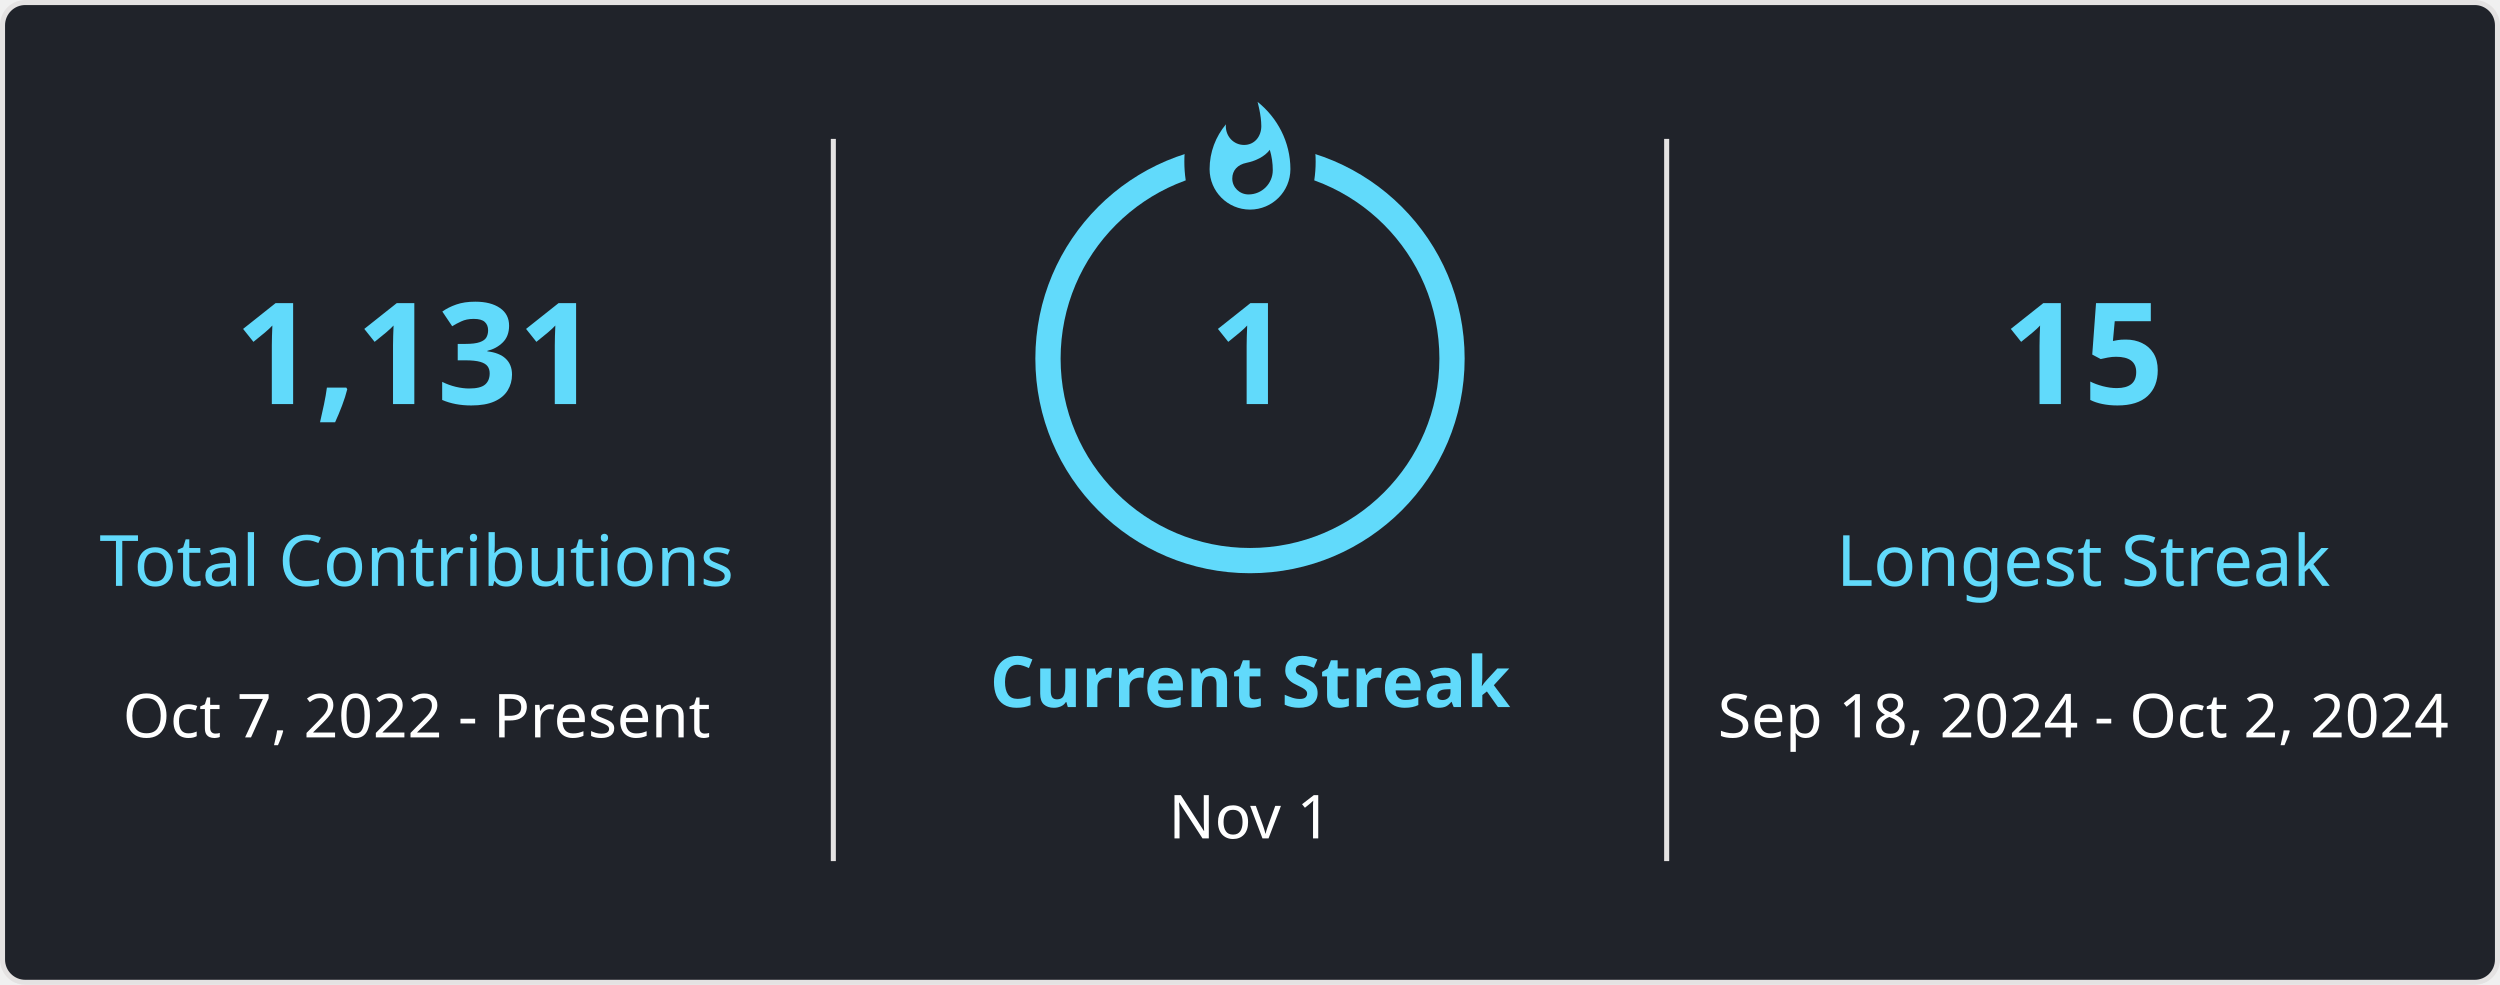
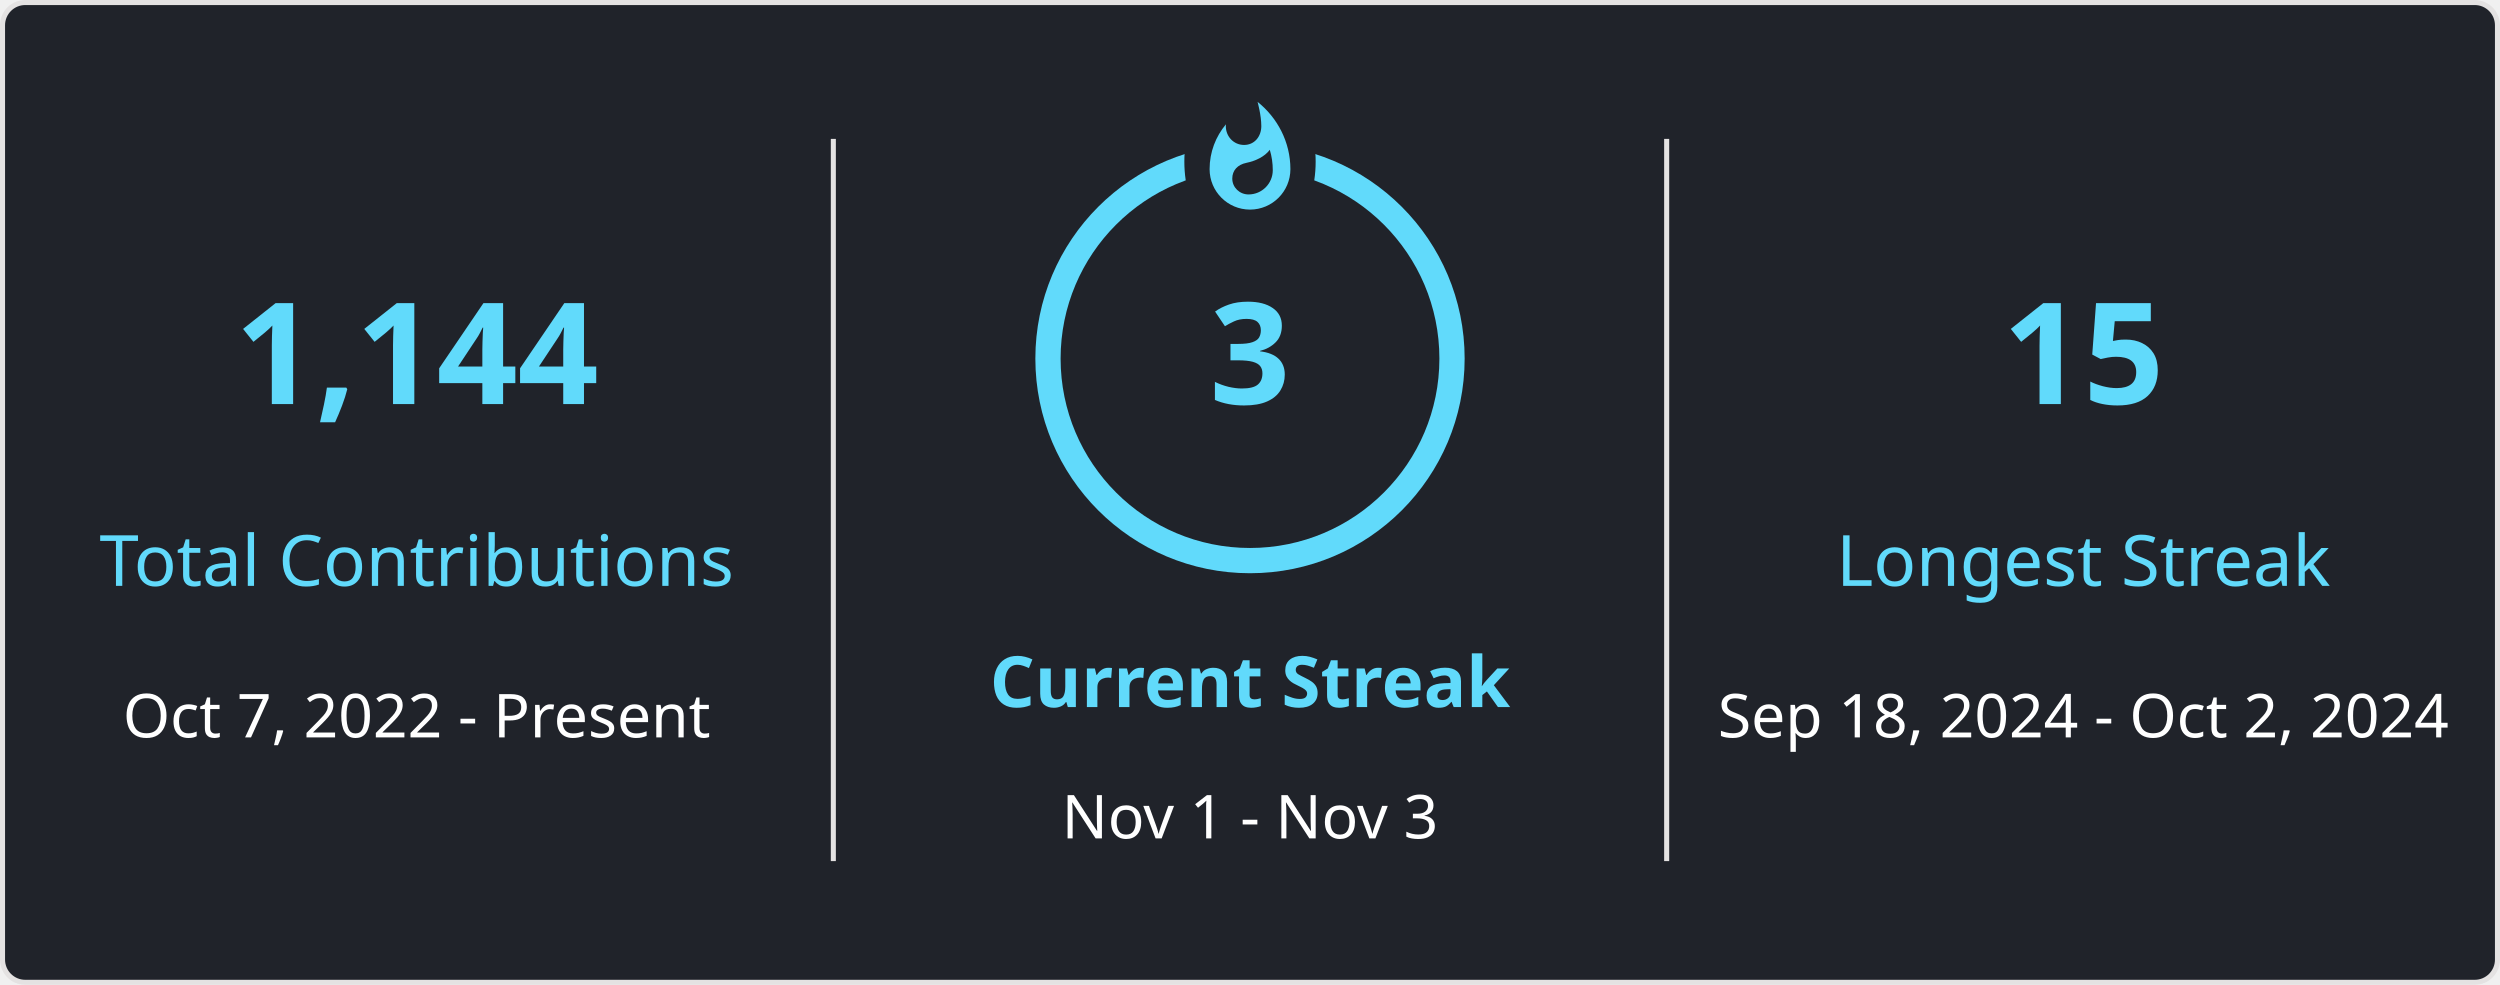
<svg xmlns="http://www.w3.org/2000/svg" style="isolation: isolate" viewBox="0 0 495 195" width="495px" height="195px" direction="ltr">
  <style>
            
            
        </style>
  <defs>
    <clipPath id="outer_rectangle">
      <rect width="495" height="195" rx="4.5" />
    </clipPath>
    <mask id="mask_out_ring_behind_fire">
      <rect width="495" height="195" fill="white" />
      <ellipse id="mask-ellipse" cx="247.5" cy="32" rx="13" ry="18" fill="black" />
    </mask>
  </defs>
  <g clip-path="url(#outer_rectangle)">
    <g style="isolation: isolate">
      <rect stroke="#E4E2E2" fill="#20232A" rx="4.5" x="0.5" y="0.5" width="494" height="194" />
    </g>
    <g style="isolation: isolate">
      <line x1="165" y1="28" x2="165" y2="170" vector-effect="non-scaling-stroke" stroke-width="1" stroke="#E4E2E2" stroke-linejoin="miter" stroke-linecap="square" stroke-miterlimit="3" />
      <line x1="330" y1="28" x2="330" y2="170" vector-effect="non-scaling-stroke" stroke-width="1" stroke="#E4E2E2" stroke-linejoin="miter" stroke-linecap="square" stroke-miterlimit="3" />
    </g>
    <g style="isolation: isolate">
      <g transform="translate(82.5, 48)">
        <text x="0" y="32" stroke-width="0" text-anchor="middle" fill="#61DAFB" stroke="none" font-family="&quot;Segoe UI&quot;, Ubuntu, sans-serif" font-weight="700" font-size="28px" font-style="normal" style="opacity: 1;">
-                         1,131
+                         1,144
                    </text>
      </g>
      <g transform="translate(82.5, 84)">
        <text x="0" y="32" stroke-width="0" text-anchor="middle" fill="#61DAFB" stroke="none" font-family="&quot;Segoe UI&quot;, Ubuntu, sans-serif" font-weight="400" font-size="14px" font-style="normal" style="opacity: 1;">
                        Total Contributions
                    </text>
      </g>
      <g transform="translate(82.5, 114)">
        <text x="0" y="32" stroke-width="0" text-anchor="middle" fill="#FFFFFF" stroke="none" font-family="&quot;Segoe UI&quot;, Ubuntu, sans-serif" font-weight="400" font-size="12px" font-style="normal" style="opacity: 1;">
                        Oct 7, 2022 - Present
                    </text>
      </g>
    </g>
    <g style="isolation: isolate">
      <g transform="translate(247.5, 108)">
        <text x="0" y="32" stroke-width="0" text-anchor="middle" fill="#61DAFB" stroke="none" font-family="&quot;Segoe UI&quot;, Ubuntu, sans-serif" font-weight="700" font-size="14px" font-style="normal" style="opacity: 1;">
                        Current Streak
                    </text>
      </g>
      <g transform="translate(247.5, 145)">
        <text x="0" y="21" stroke-width="0" text-anchor="middle" fill="#FFFFFF" stroke="none" font-family="&quot;Segoe UI&quot;, Ubuntu, sans-serif" font-weight="400" font-size="12px" font-style="normal" style="opacity: 1;">
-                         Nov 1
+                         Nov 1 - Nov 3
                    </text>
      </g>
      <g mask="url(#mask_out_ring_behind_fire)">
        <circle cx="247.5" cy="71" r="40" fill="none" stroke="#61DAFB" stroke-width="5" style="opacity: 1;" />
      </g>
      <g transform="translate(247.5, 19.5)" stroke-opacity="0" style="opacity: 1;">
        <path d="M -12 -0.5 L 15 -0.5 L 15 23.5 L -12 23.5 L -12 -0.5 Z" fill="none" />
        <path d="M 1.5 0.67 C 1.5 0.67 2.24 3.32 2.24 5.47 C 2.24 7.53 0.89 9.2 -1.17 9.2 C -3.23 9.2 -4.79 7.53 -4.79 5.47 L -4.76 5.11 C -6.78 7.51 -8 10.62 -8 13.99 C -8 18.41 -4.42 22 0 22 C 4.42 22 8 18.41 8 13.99 C 8 8.6 5.41 3.79 1.5 0.67 Z M -0.29 19 C -2.07 19 -3.51 17.6 -3.51 15.86 C -3.51 14.24 -2.46 13.1 -0.7 12.74 C 1.07 12.38 2.9 11.53 3.92 10.16 C 4.31 11.45 4.51 12.81 4.51 14.2 C 4.51 16.85 2.36 19 -0.29 19 Z" fill="#61DAFB" stroke-opacity="0" />
      </g>
      <g transform="translate(247.5, 48)">
        <text x="0" y="32" stroke-width="0" text-anchor="middle" fill="#61DAFB" stroke="none" font-family="&quot;Segoe UI&quot;, Ubuntu, sans-serif" font-weight="700" font-size="28px" font-style="normal" style="">
-                         1
+                         3
                    </text>
      </g>
    </g>
    <g style="isolation: isolate">
      <g transform="translate(412.5, 48)">
        <text x="0" y="32" stroke-width="0" text-anchor="middle" fill="#61DAFB" stroke="none" font-family="&quot;Segoe UI&quot;, Ubuntu, sans-serif" font-weight="700" font-size="28px" font-style="normal" style="opacity: 1;">
                        15
                    </text>
      </g>
      <g transform="translate(412.5, 84)">
        <text x="0" y="32" stroke-width="0" text-anchor="middle" fill="#61DAFB" stroke="none" font-family="&quot;Segoe UI&quot;, Ubuntu, sans-serif" font-weight="400" font-size="14px" font-style="normal" style="opacity: 1;">
                        Longest Streak
                    </text>
      </g>
      <g transform="translate(412.5, 114)">
        <text x="0" y="32" stroke-width="0" text-anchor="middle" fill="#FFFFFF" stroke="none" font-family="&quot;Segoe UI&quot;, Ubuntu, sans-serif" font-weight="400" font-size="12px" font-style="normal" style="opacity: 1;">
                        Sep 18, 2024 - Oct 2, 2024
                    </text>
      </g>
    </g>
  </g>
</svg>
